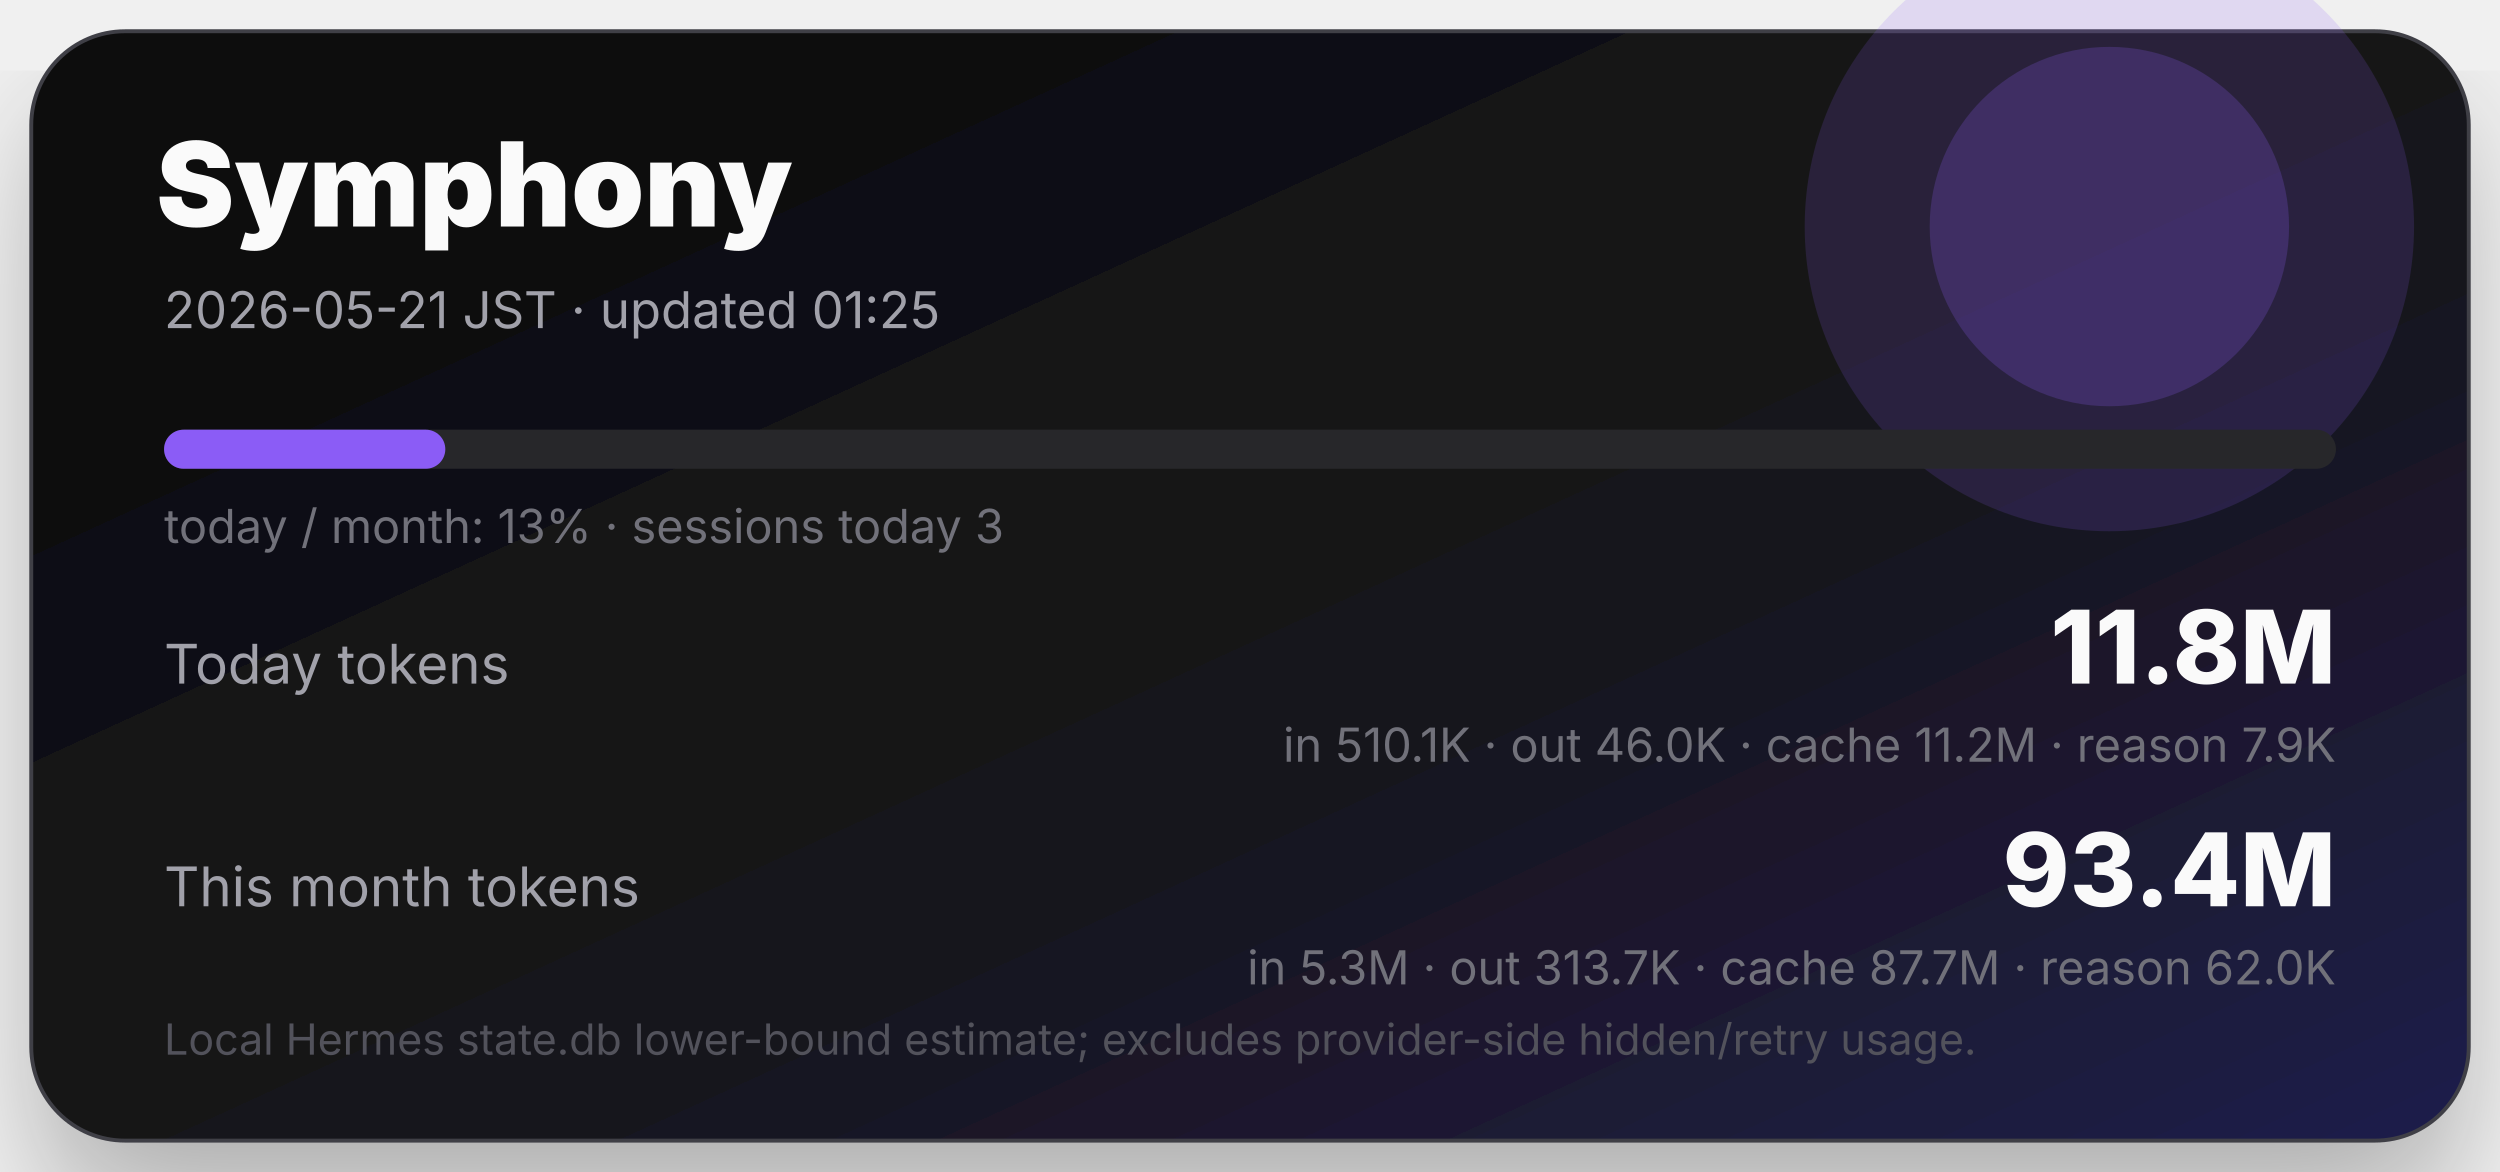
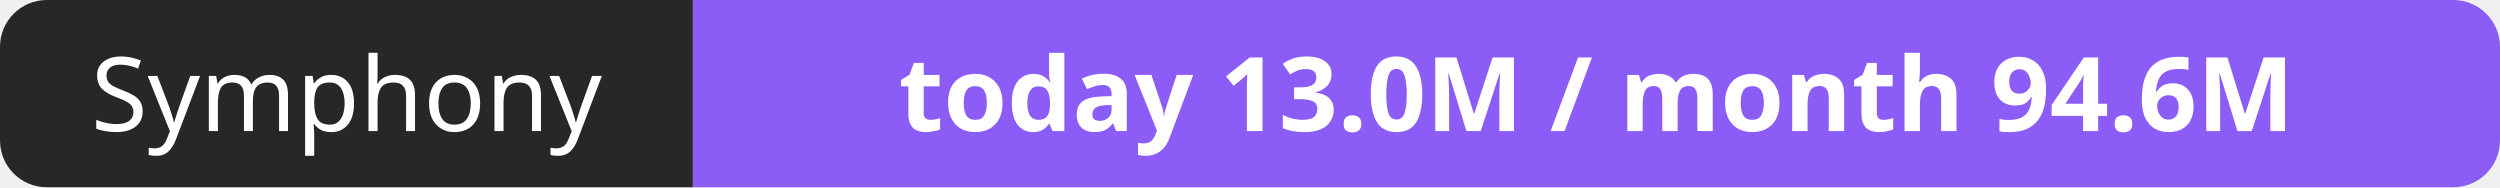
- <svg xmlns="http://www.w3.org/2000/svg" width="640" height="300" viewBox="0 0 640 300" role="img" aria-label="Symphony token usage">
-   <defs>
-     <linearGradient id="bg" x1="0" y1="0" x2="1" y2="1">
-       <stop offset="0" stop-color="#09090b" />
-       <stop offset="0.58" stop-color="#18181b" />
-       <stop offset="1" stop-color="#1e1b4b" />
-     </linearGradient>
-     <filter id="shadow">
-       <feDropShadow dx="0" dy="18" stdDeviation="18" flood-opacity=".28" />
-     </filter>
-   </defs>
-   <rect x="8" y="8" width="624" height="284" rx="24" fill="url(#bg)" filter="url(#shadow)" />
-   <rect x="8" y="8" width="624" height="284" rx="24" fill="none" stroke="#3f3f46" />
-   <circle cx="540" cy="58" r="78" fill="#8b5cf6" opacity=".16" />
-   <circle cx="540" cy="58" r="46" fill="#8b5cf6" opacity=".22" />
-   <text x="40" y="58" fill="#fafafa" font-size="30" font-weight="900" font-family="Inter,system-ui,sans-serif">Symphony</text>
-   <text x="42" y="84" fill="#a1a1aa" font-size="13" font-family="Inter,system-ui,sans-serif">2026-05-21 JST · updated 01:25</text>
-   <rect x="42" y="110" width="556" height="10" rx="5" fill="#27272a" />
-   <rect x="42" y="110" width="72" height="10" rx="5" fill="#8b5cf6" />
-   <text x="42" y="139" fill="#71717a" font-size="12" font-family="Inter,system-ui,sans-serif">today / month: 13% · sessions today 3</text>
-   <text x="42" y="175" fill="#a1a1aa" font-size="14" font-family="Inter,system-ui,sans-serif">Today tokens</text>
-   <text x="598" y="175" text-anchor="end" fill="#fafafa" font-size="26" font-weight="800" font-family="Inter,system-ui,sans-serif">11.8M</text>
-   <text x="598" y="195" text-anchor="end" fill="#71717a" font-size="12" font-family="Inter,system-ui,sans-serif">in 510.1K · out 46.0K · cache 11.2M · reason 7.9K</text>
-   <text x="42" y="232" fill="#a1a1aa" font-size="14" font-family="Inter,system-ui,sans-serif">This month tokens</text>
-   <text x="598" y="232" text-anchor="end" fill="#fafafa" font-size="26" font-weight="800" font-family="Inter,system-ui,sans-serif">93.4M</text>
-   <text x="598" y="252" text-anchor="end" fill="#71717a" font-size="12" font-family="Inter,system-ui,sans-serif">in 5.3M · out 313.7K · cache 87.7M · reason 62.0K</text>
-   <text x="42" y="270" fill="#52525b" font-size="11" font-family="Inter,system-ui,sans-serif">Local Hermes state.db lower-bound estimate; excludes provider-side hidden/retry usage.</text>
+ <svg xmlns="http://www.w3.org/2000/svg" width="267" height="20" role="img" aria-label="Symphony: today 13.0M / month 94.6M">
+   <clipPath id="r">
+     <rect width="267" height="20" rx="5" fill="#fff" />
+   </clipPath>
+   <g clip-path="url(#r)">
+     <rect width="74" height="20" fill="#27272a" />
+     <rect x="74" width="193" height="20" fill="#8b5cf6" />
+   </g>
+   <g fill="#fff" text-anchor="middle" font-family="Verdana,Geneva,sans-serif" font-size="11">
+     <text x="37.0" y="14">Symphony</text>
+     <text x="170.5" y="14" font-weight="700">today 13.0M / month 94.6M</text>
+   </g>
</svg>
